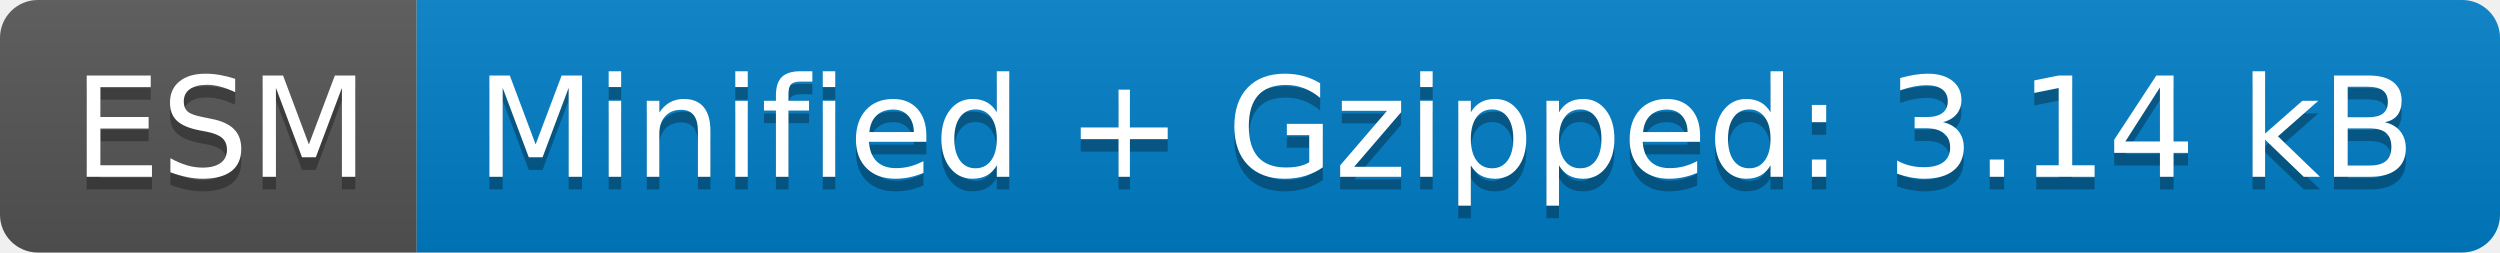
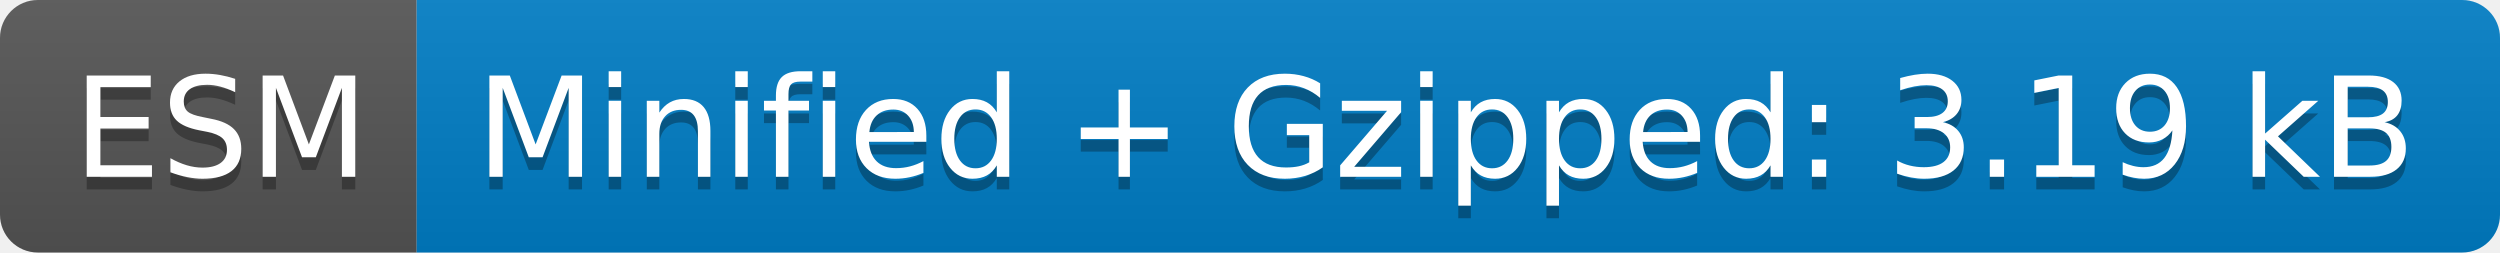
- <svg xmlns="http://www.w3.org/2000/svg" width="198" height="20" role="img" aria-label="ESM: Minified + Gzipped: 3.14 kB">
+ <svg xmlns="http://www.w3.org/2000/svg" width="198" height="20" role="img" aria-label="ESM: Minified + Gzipped: 3.19 kB">
  <linearGradient id="s" x2="0" y2="100%">
    <stop offset="0" stop-color="#bbb" stop-opacity=".1" />
    <stop offset="1" stop-opacity=".1" />
  </linearGradient>
  <clipPath id="r">
    <rect width="198" height="20" rx="3" fill="#fff" />
  </clipPath>
  <g clip-path="url(#r)">
    <rect width="33" height="20" fill="#555" />
    <rect x="33" width="165" height="20" fill="#007ec6" />
    <rect width="198" height="20" fill="url(#s)" />
  </g>
  <g fill="#fff" text-anchor="middle" font-family="Verdana,Geneva,DejaVu Sans,sans-serif" text-rendering="geometricPrecision" font-size="110">
    <text aria-hidden="true" x="175" y="150" fill="#010101" fill-opacity=".3" transform="scale(.1)" textLength="230">ESM</text>
    <text x="175" y="140" transform="scale(.1)" fill="#fff" textLength="230">ESM</text>
-     <text aria-hidden="true" x="1145" y="150" fill="#010101" fill-opacity=".3" transform="scale(.1)" textLength="1550">Minified + Gzipped: 3.14 kB</text>
-     <text x="1145" y="140" transform="scale(.1)" fill="#fff" textLength="1550">Minified + Gzipped: 3.14 kB</text>
+     <text aria-hidden="true" x="1145" y="150" fill="#010101" fill-opacity=".3" transform="scale(.1)" textLength="1550">Minified + Gzipped: 3.19 kB</text>
+     <text x="1145" y="140" transform="scale(.1)" fill="#fff" textLength="1550">Minified + Gzipped: 3.19 kB</text>
  </g>
</svg>
